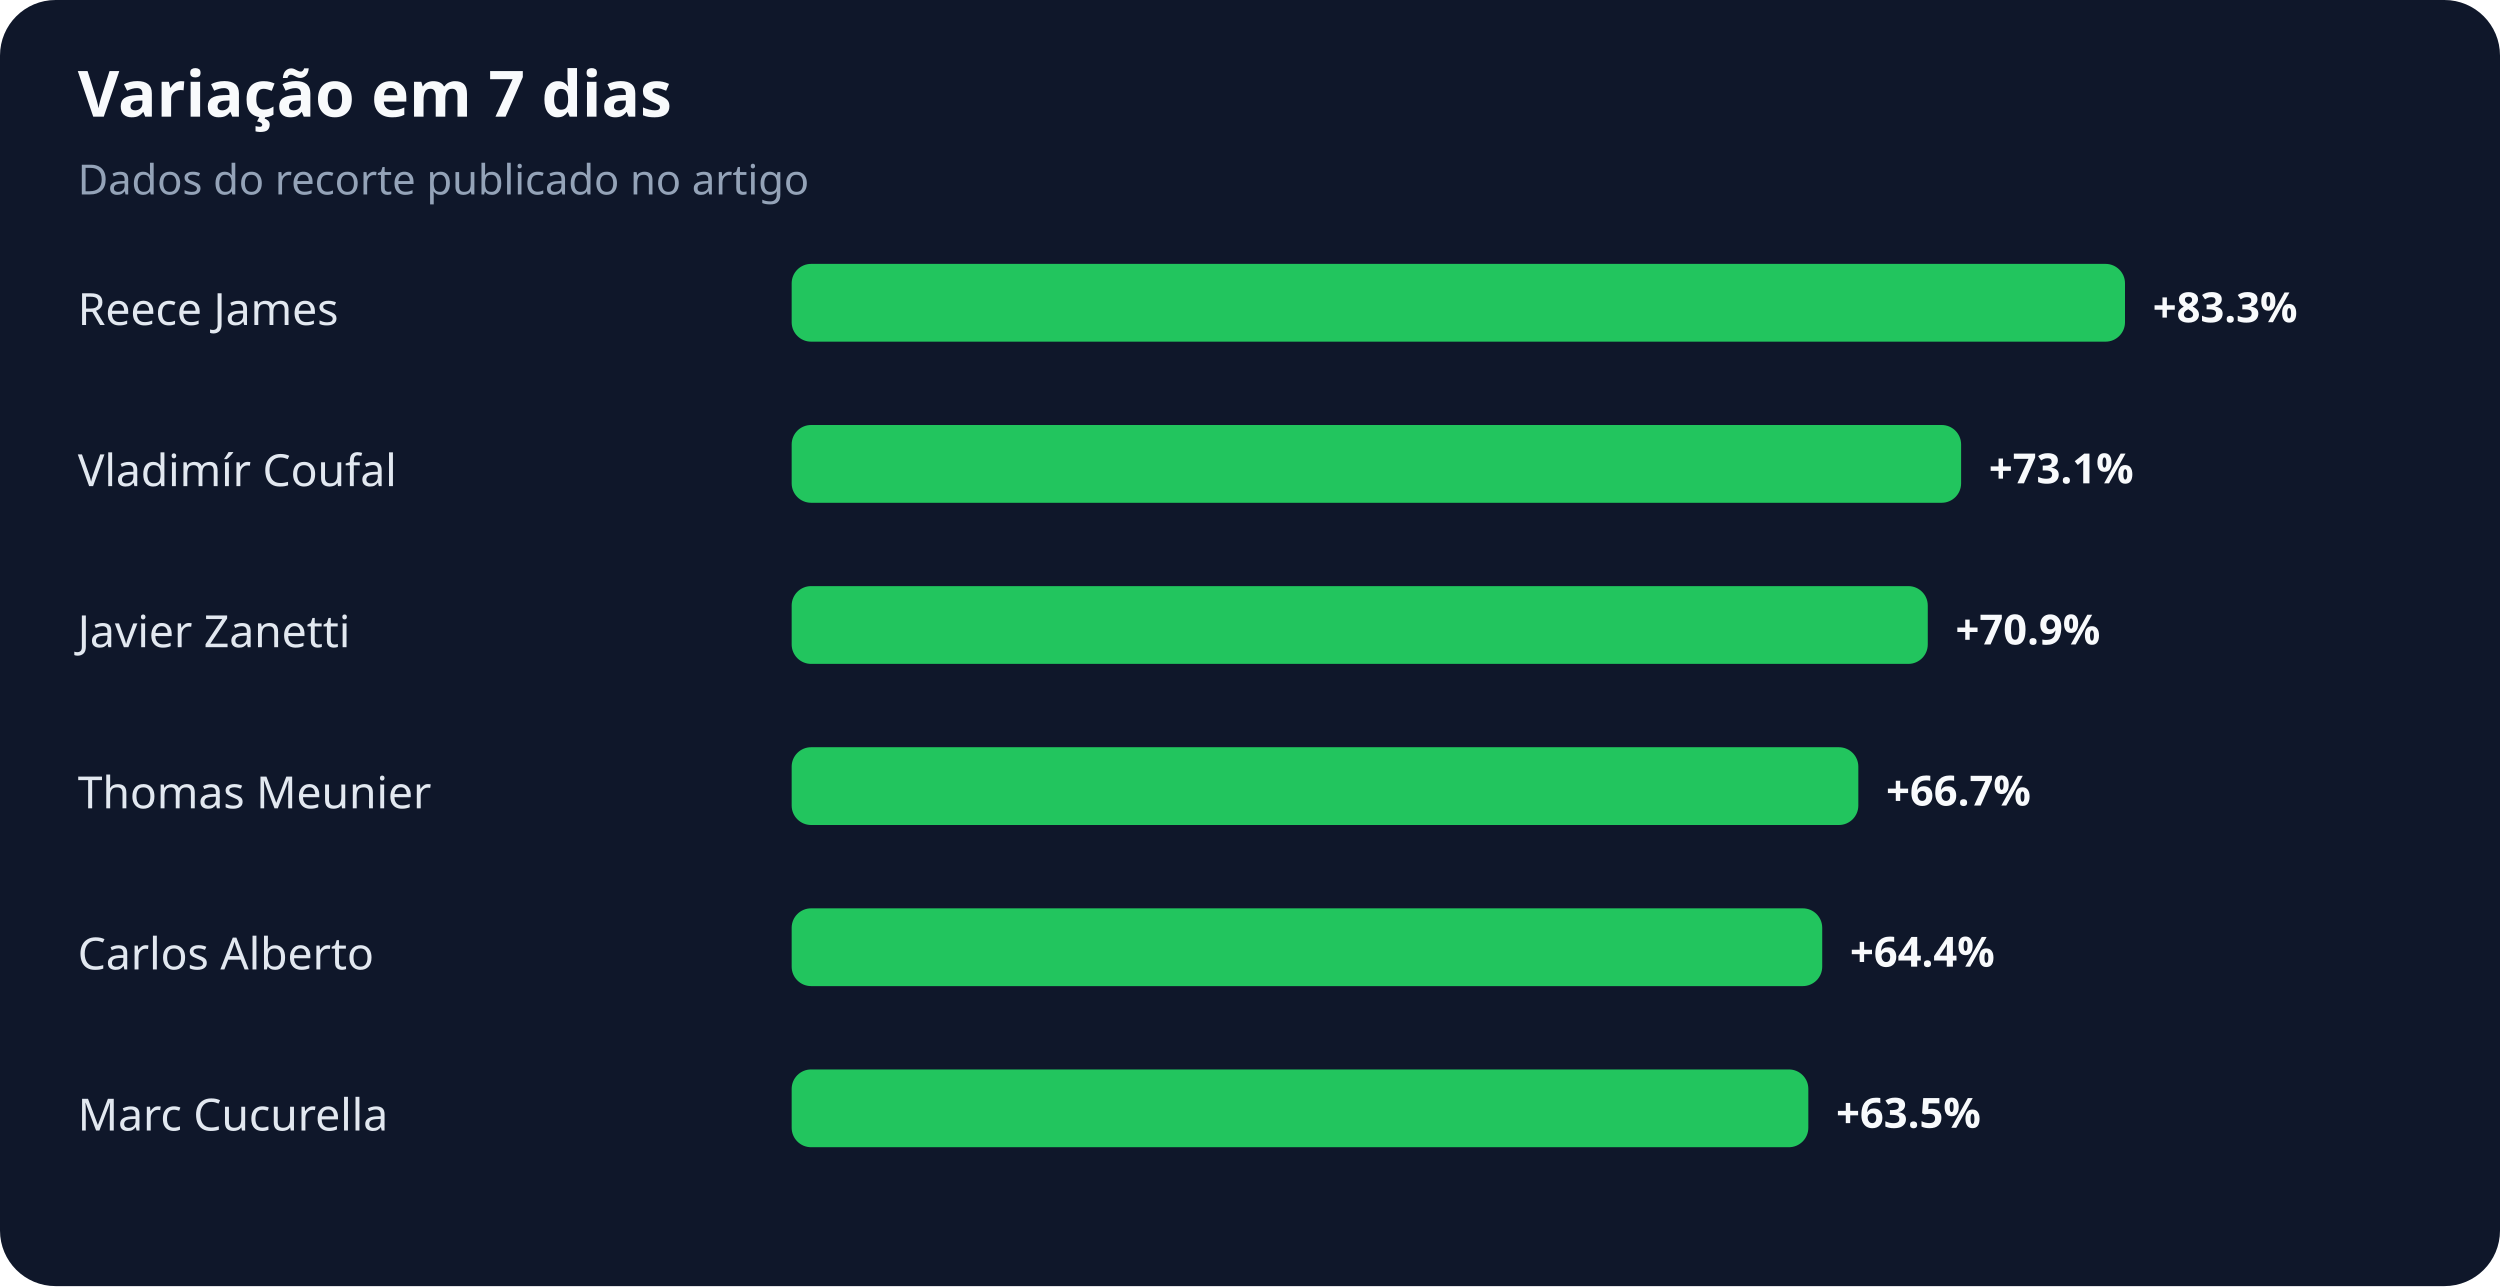
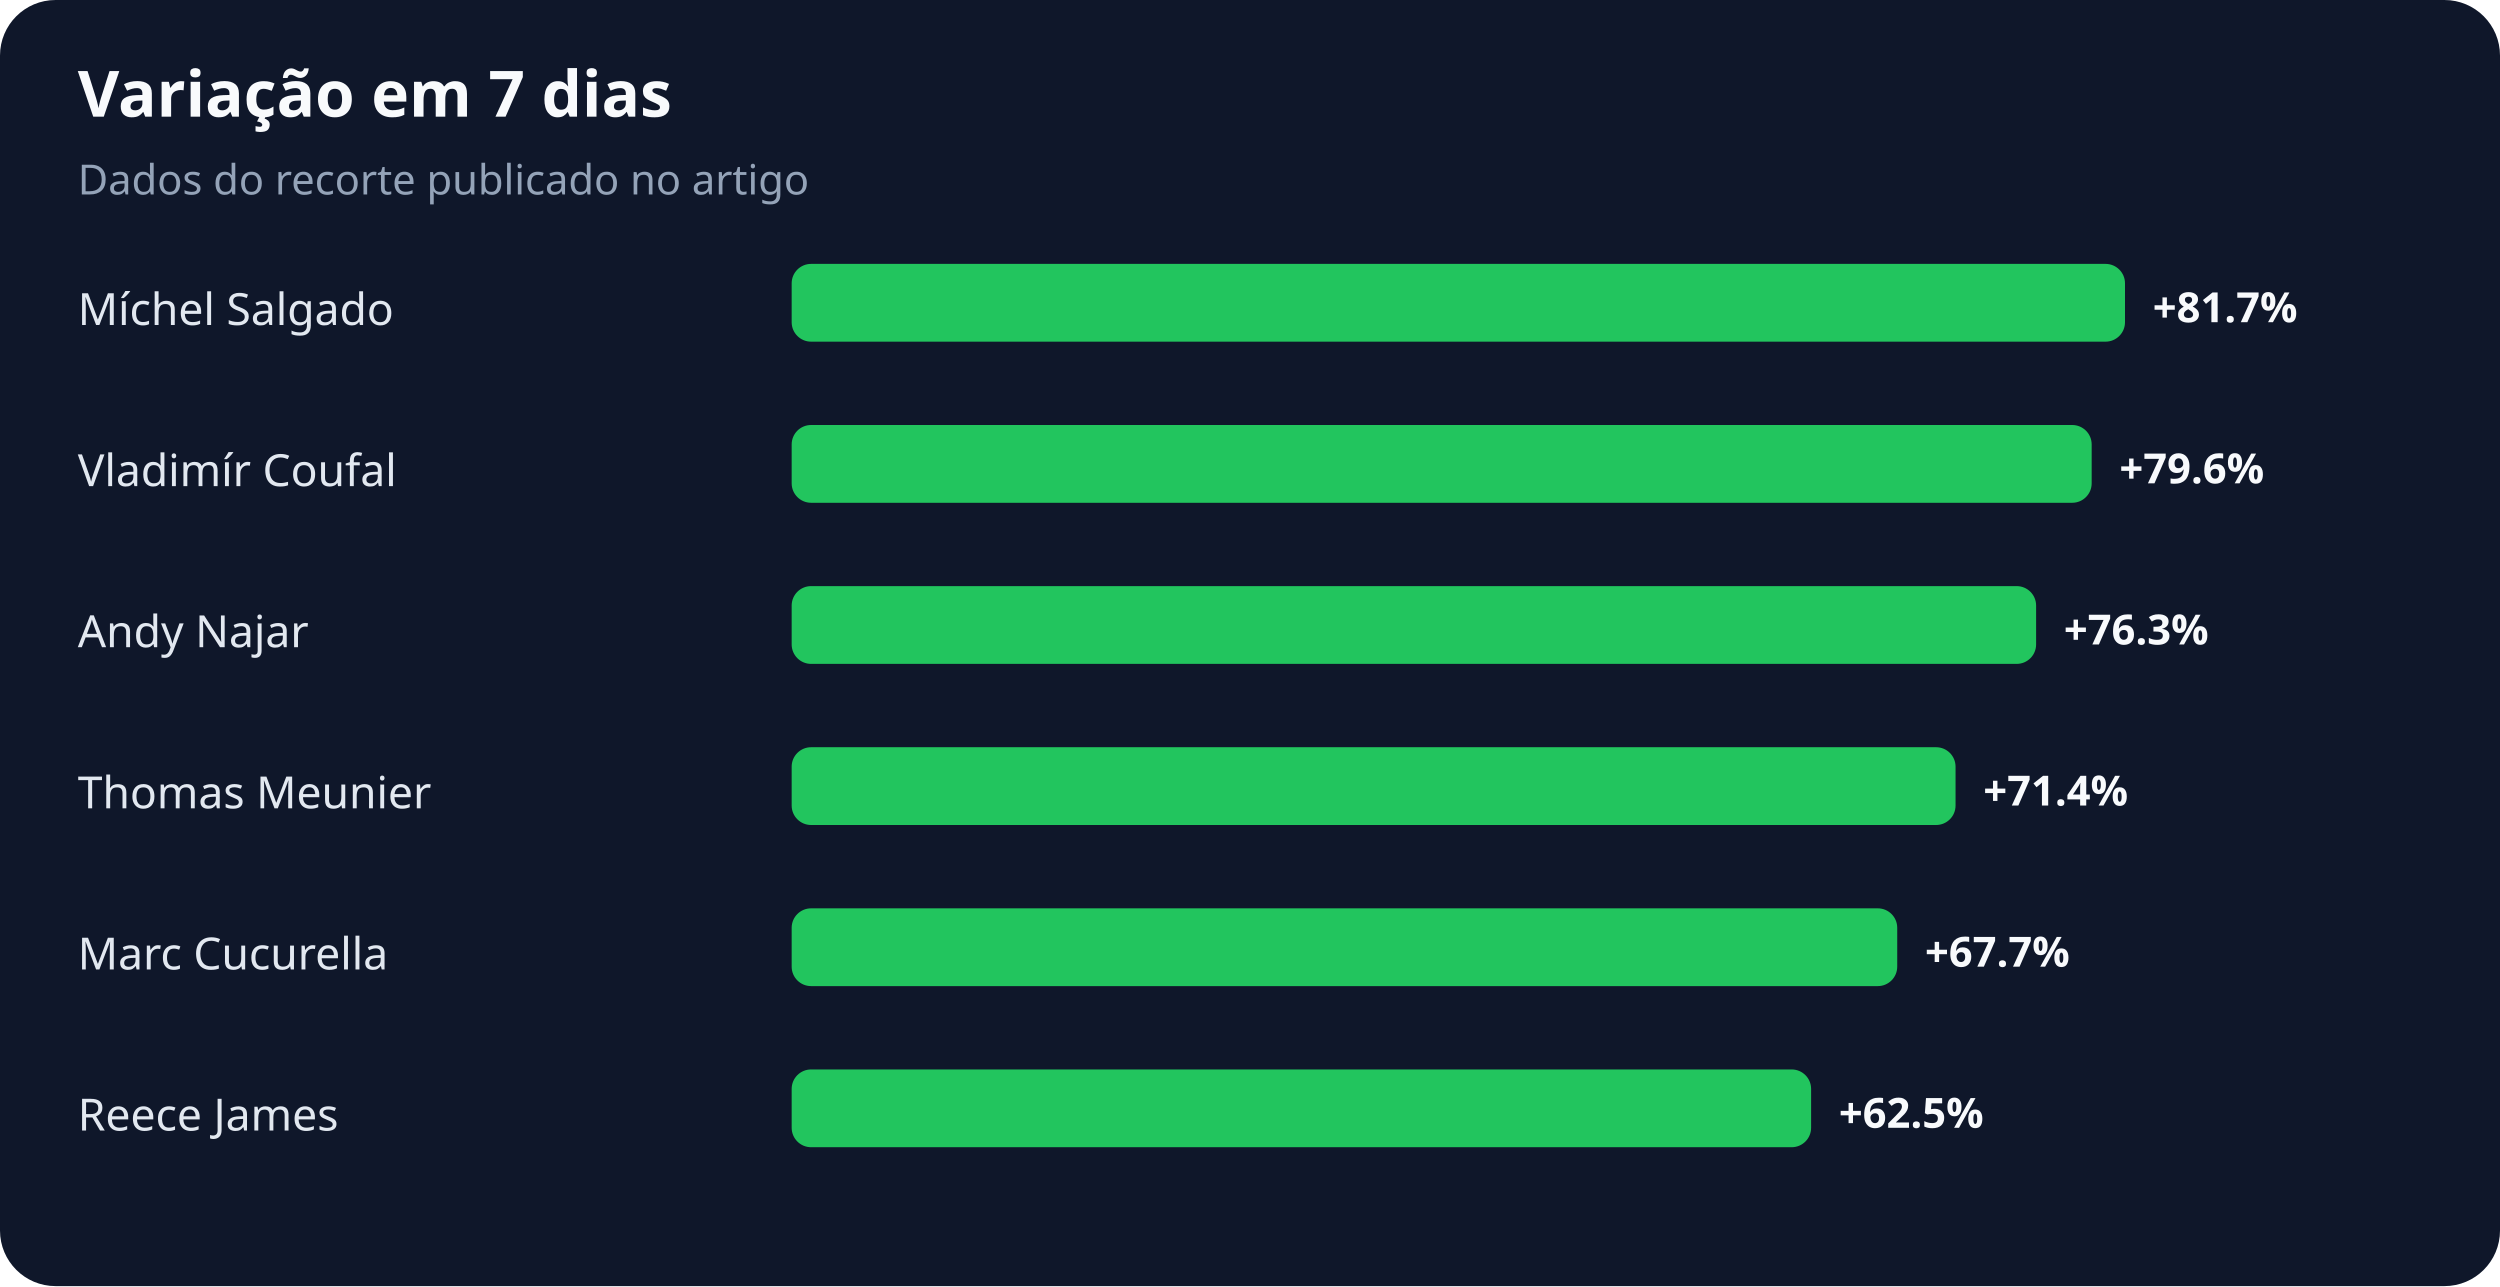
<svg xmlns="http://www.w3.org/2000/svg" width="900" height="463" viewBox="0 0 900 463" role="img" aria-labelledby="title desc">
  <rect width="100%" height="100%" rx="20" fill="#0f172a" />
  <text x="28" y="42" fill="#f8fafc" font-family="system-ui,sans-serif" font-size="23" font-weight="700">Variação em 7 dias</text>
  <text x="28" y="70" fill="#94a3b8" font-family="system-ui,sans-serif" font-size="15">Dados do recorte publicado no artigo</text>
-   <text x="28" y="117" fill="#e2e8f0" font-family="system-ui,sans-serif" font-size="16">Reece James</text>
+   <text x="28" y="117" fill="#e2e8f0" font-family="system-ui,sans-serif" font-size="16">Míchel Salgado</text>
  <rect x="285" y="95" width="480" height="28" rx="7" fill="#22c55e" />
-   <text x="775" y="116" fill="#f8fafc" font-family="system-ui,sans-serif" font-size="15" font-weight="700">+83.3%</text>
+   <text x="775" y="116" fill="#f8fafc" font-family="system-ui,sans-serif" font-size="15" font-weight="700">+81.7%</text>
  <text x="28" y="175" fill="#e2e8f0" font-family="system-ui,sans-serif" font-size="16">Vladimír Coufal</text>
-   <rect x="285" y="153" width="421" height="28" rx="7" fill="#22c55e" />
-   <text x="716" y="174" fill="#f8fafc" font-family="system-ui,sans-serif" font-size="15" font-weight="700">+73.1%</text>
-   <text x="28" y="233" fill="#e2e8f0" font-family="system-ui,sans-serif" font-size="16">Javier Zanetti</text>
-   <rect x="285" y="211" width="409" height="28" rx="7" fill="#22c55e" />
-   <text x="704" y="232" fill="#f8fafc" font-family="system-ui,sans-serif" font-size="15" font-weight="700">+70.9%</text>
+   <rect x="285" y="153" width="468" height="28" rx="7" fill="#22c55e" />
+   <text x="763" y="174" fill="#f8fafc" font-family="system-ui,sans-serif" font-size="15" font-weight="700">+79.6%</text>
+   <text x="28" y="233" fill="#e2e8f0" font-family="system-ui,sans-serif" font-size="16">Andy Najar</text>
+   <rect x="285" y="211" width="448" height="28" rx="7" fill="#22c55e" />
+   <text x="743" y="232" fill="#f8fafc" font-family="system-ui,sans-serif" font-size="15" font-weight="700">+76.3%</text>
  <text x="28" y="291" fill="#e2e8f0" font-family="system-ui,sans-serif" font-size="16">Thomas Meunier</text>
-   <rect x="285" y="269" width="384" height="28" rx="7" fill="#22c55e" />
-   <text x="679" y="290" fill="#f8fafc" font-family="system-ui,sans-serif" font-size="15" font-weight="700">+66.7%</text>
-   <text x="28" y="349" fill="#e2e8f0" font-family="system-ui,sans-serif" font-size="16">Carlos Alberto</text>
-   <rect x="285" y="327" width="371" height="28" rx="7" fill="#22c55e" />
-   <text x="666" y="348" fill="#f8fafc" font-family="system-ui,sans-serif" font-size="15" font-weight="700">+64.4%</text>
-   <text x="28" y="407" fill="#e2e8f0" font-family="system-ui,sans-serif" font-size="16">Marc Cucurella</text>
-   <rect x="285" y="385" width="366" height="28" rx="7" fill="#22c55e" />
-   <text x="661" y="406" fill="#f8fafc" font-family="system-ui,sans-serif" font-size="15" font-weight="700">+63.5%</text>
+   <rect x="285" y="269" width="419" height="28" rx="7" fill="#22c55e" />
+   <text x="714" y="290" fill="#f8fafc" font-family="system-ui,sans-serif" font-size="15" font-weight="700">+71.4%</text>
+   <text x="28" y="349" fill="#e2e8f0" font-family="system-ui,sans-serif" font-size="16">Marc Cucurella</text>
+   <rect x="285" y="327" width="398" height="28" rx="7" fill="#22c55e" />
+   <text x="693" y="348" fill="#f8fafc" font-family="system-ui,sans-serif" font-size="15" font-weight="700">+67.7%</text>
+   <text x="28" y="407" fill="#e2e8f0" font-family="system-ui,sans-serif" font-size="16">Reece James</text>
+   <rect x="285" y="385" width="367" height="28" rx="7" fill="#22c55e" />
+   <text x="662" y="406" fill="#f8fafc" font-family="system-ui,sans-serif" font-size="15" font-weight="700">+62.5%</text>
</svg>
